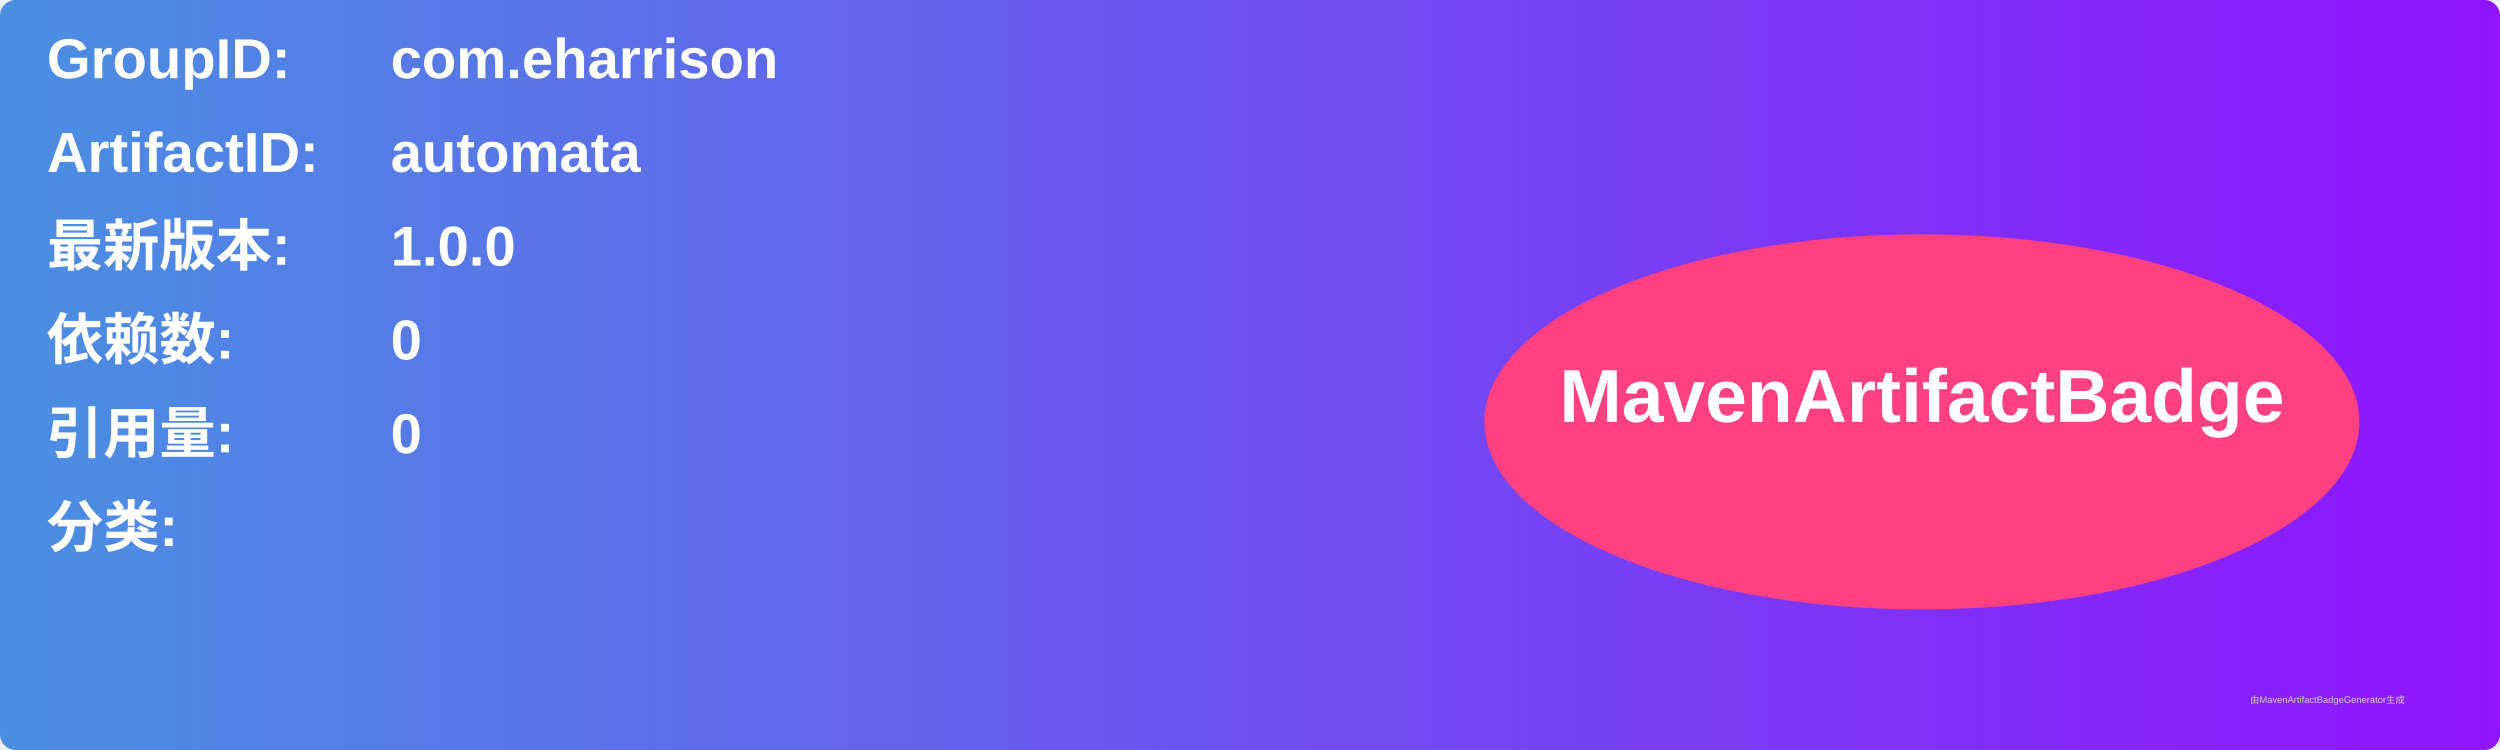
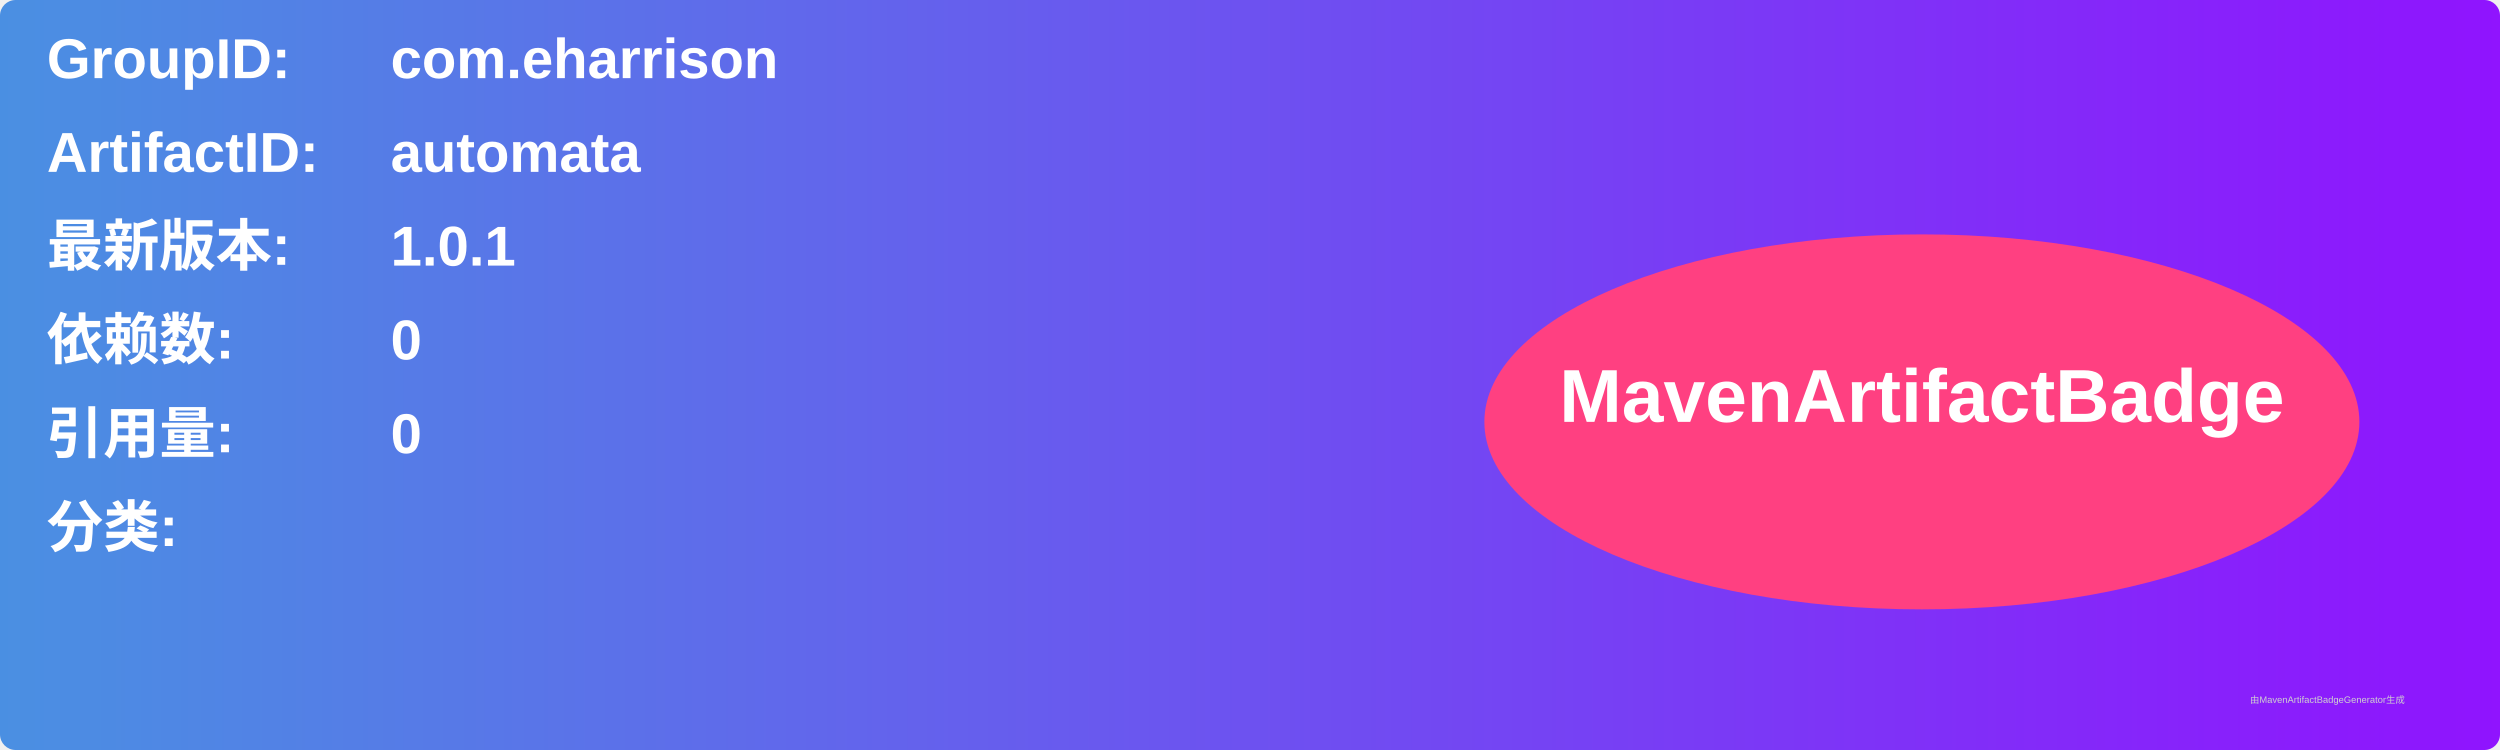
<svg xmlns="http://www.w3.org/2000/svg" width="800" height="240" viewBox="0 0 800 240">
  <linearGradient id="grad" x1="0%" y1="0%" x2="100%" y2="0%">
    <stop offset="0%" stop-color="#4a90e2" />
    <stop offset="100%" stop-color="#9013fe" />
  </linearGradient>
  <rect width="100%" height="100%" rx="5" ry="5" fill="url(#grad)" />
  <g transform="translate(15, 15)">
    <text x="0" y="10" font-family="Arial" font-size="18" fill="white" font-weight="bold" width="260">GroupID:</text>
    <text x="110" y="10" font-family="Arial" font-size="18" fill="white" font-weight="bold" width="460">com.eharrison</text>
    <text x="0" y="40" font-family="Arial" font-size="18" fill="white" font-weight="bold" width="260">ArtifactID:</text>
    <text x="110" y="40" font-family="Arial" font-size="18" fill="white" font-weight="bold" width="460">automata</text>
    <text x="0" y="70" font-family="Arial" font-size="18" fill="white" font-weight="bold">最新版本:</text>
    <text x="110" y="70" font-family="Arial" font-size="18" fill="white" font-weight="bold">
-       <tspan font-weight="bold">1.0.0</tspan>
+       <tspan font-weight="bold">1.0.1</tspan>
    </text>
    <text x="0" y="100" font-family="Arial" font-size="18" fill="white" font-weight="bold">依赖数: </text>
    <text x="110" y="100" font-family="Arial" font-size="18" fill="white">
      <tspan font-weight="bold">0</tspan>
    </text>
    <text x="0" y="130" font-family="Arial" font-size="18" fill="white" font-weight="bold">引用量: </text>
    <text x="110" y="130" font-family="Arial" font-size="18" fill="white">
      <tspan font-weight="bold">0</tspan>
    </text>
    <text x="0" y="160" font-family="Arial" font-size="18" fill="white" font-weight="bold">分类:</text>
    <text x="10" y="190" font-family="Arial" font-size="10" fill="white">
      <tspan font-weight="bold" />
    </text>
    <ellipse cx="600" cy="120" rx="140" ry="60" fill="#ff4081" />
    <text x="600" y="120" text-anchor="middle" font-family="Arial" font-size="24" fill="white" font-weight="bold">MavenArtifactBadge</text>
  </g>
  <text x="720" y="225" font-family="Arial" font-size="3" fill="#d0d0d0">由MavenArtifactBadgeGenerator生成</text>
</svg>
